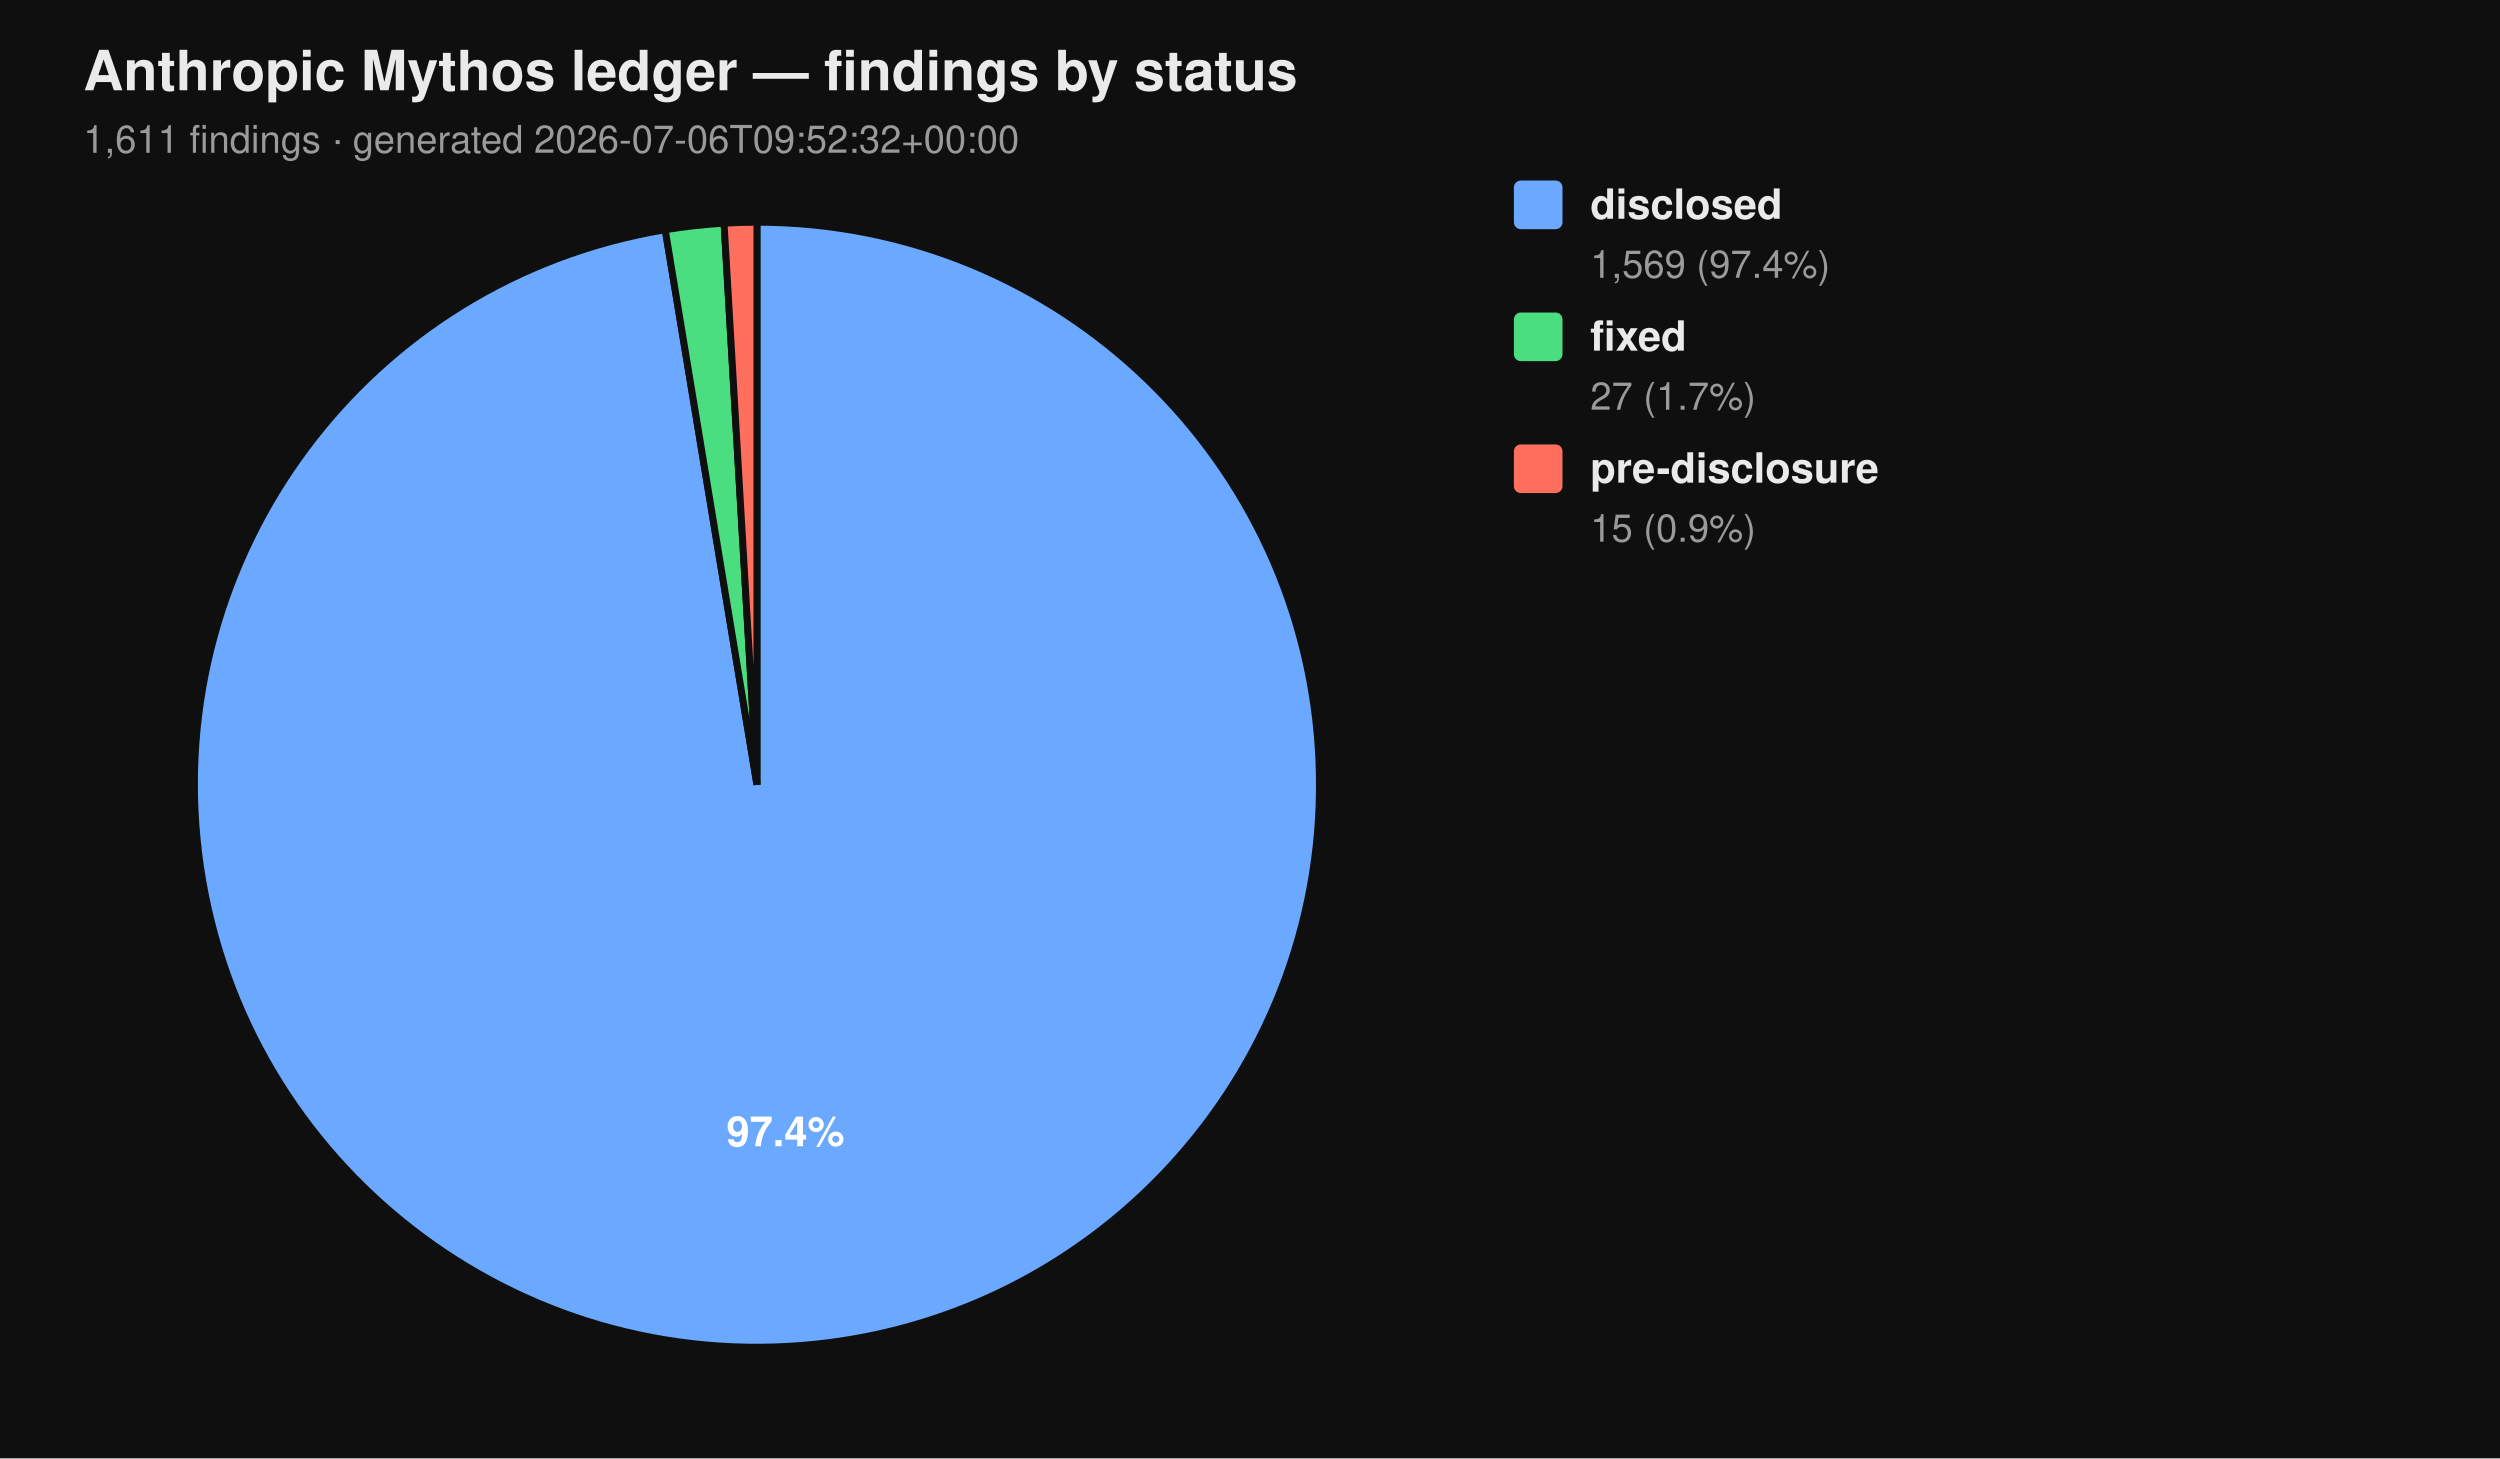
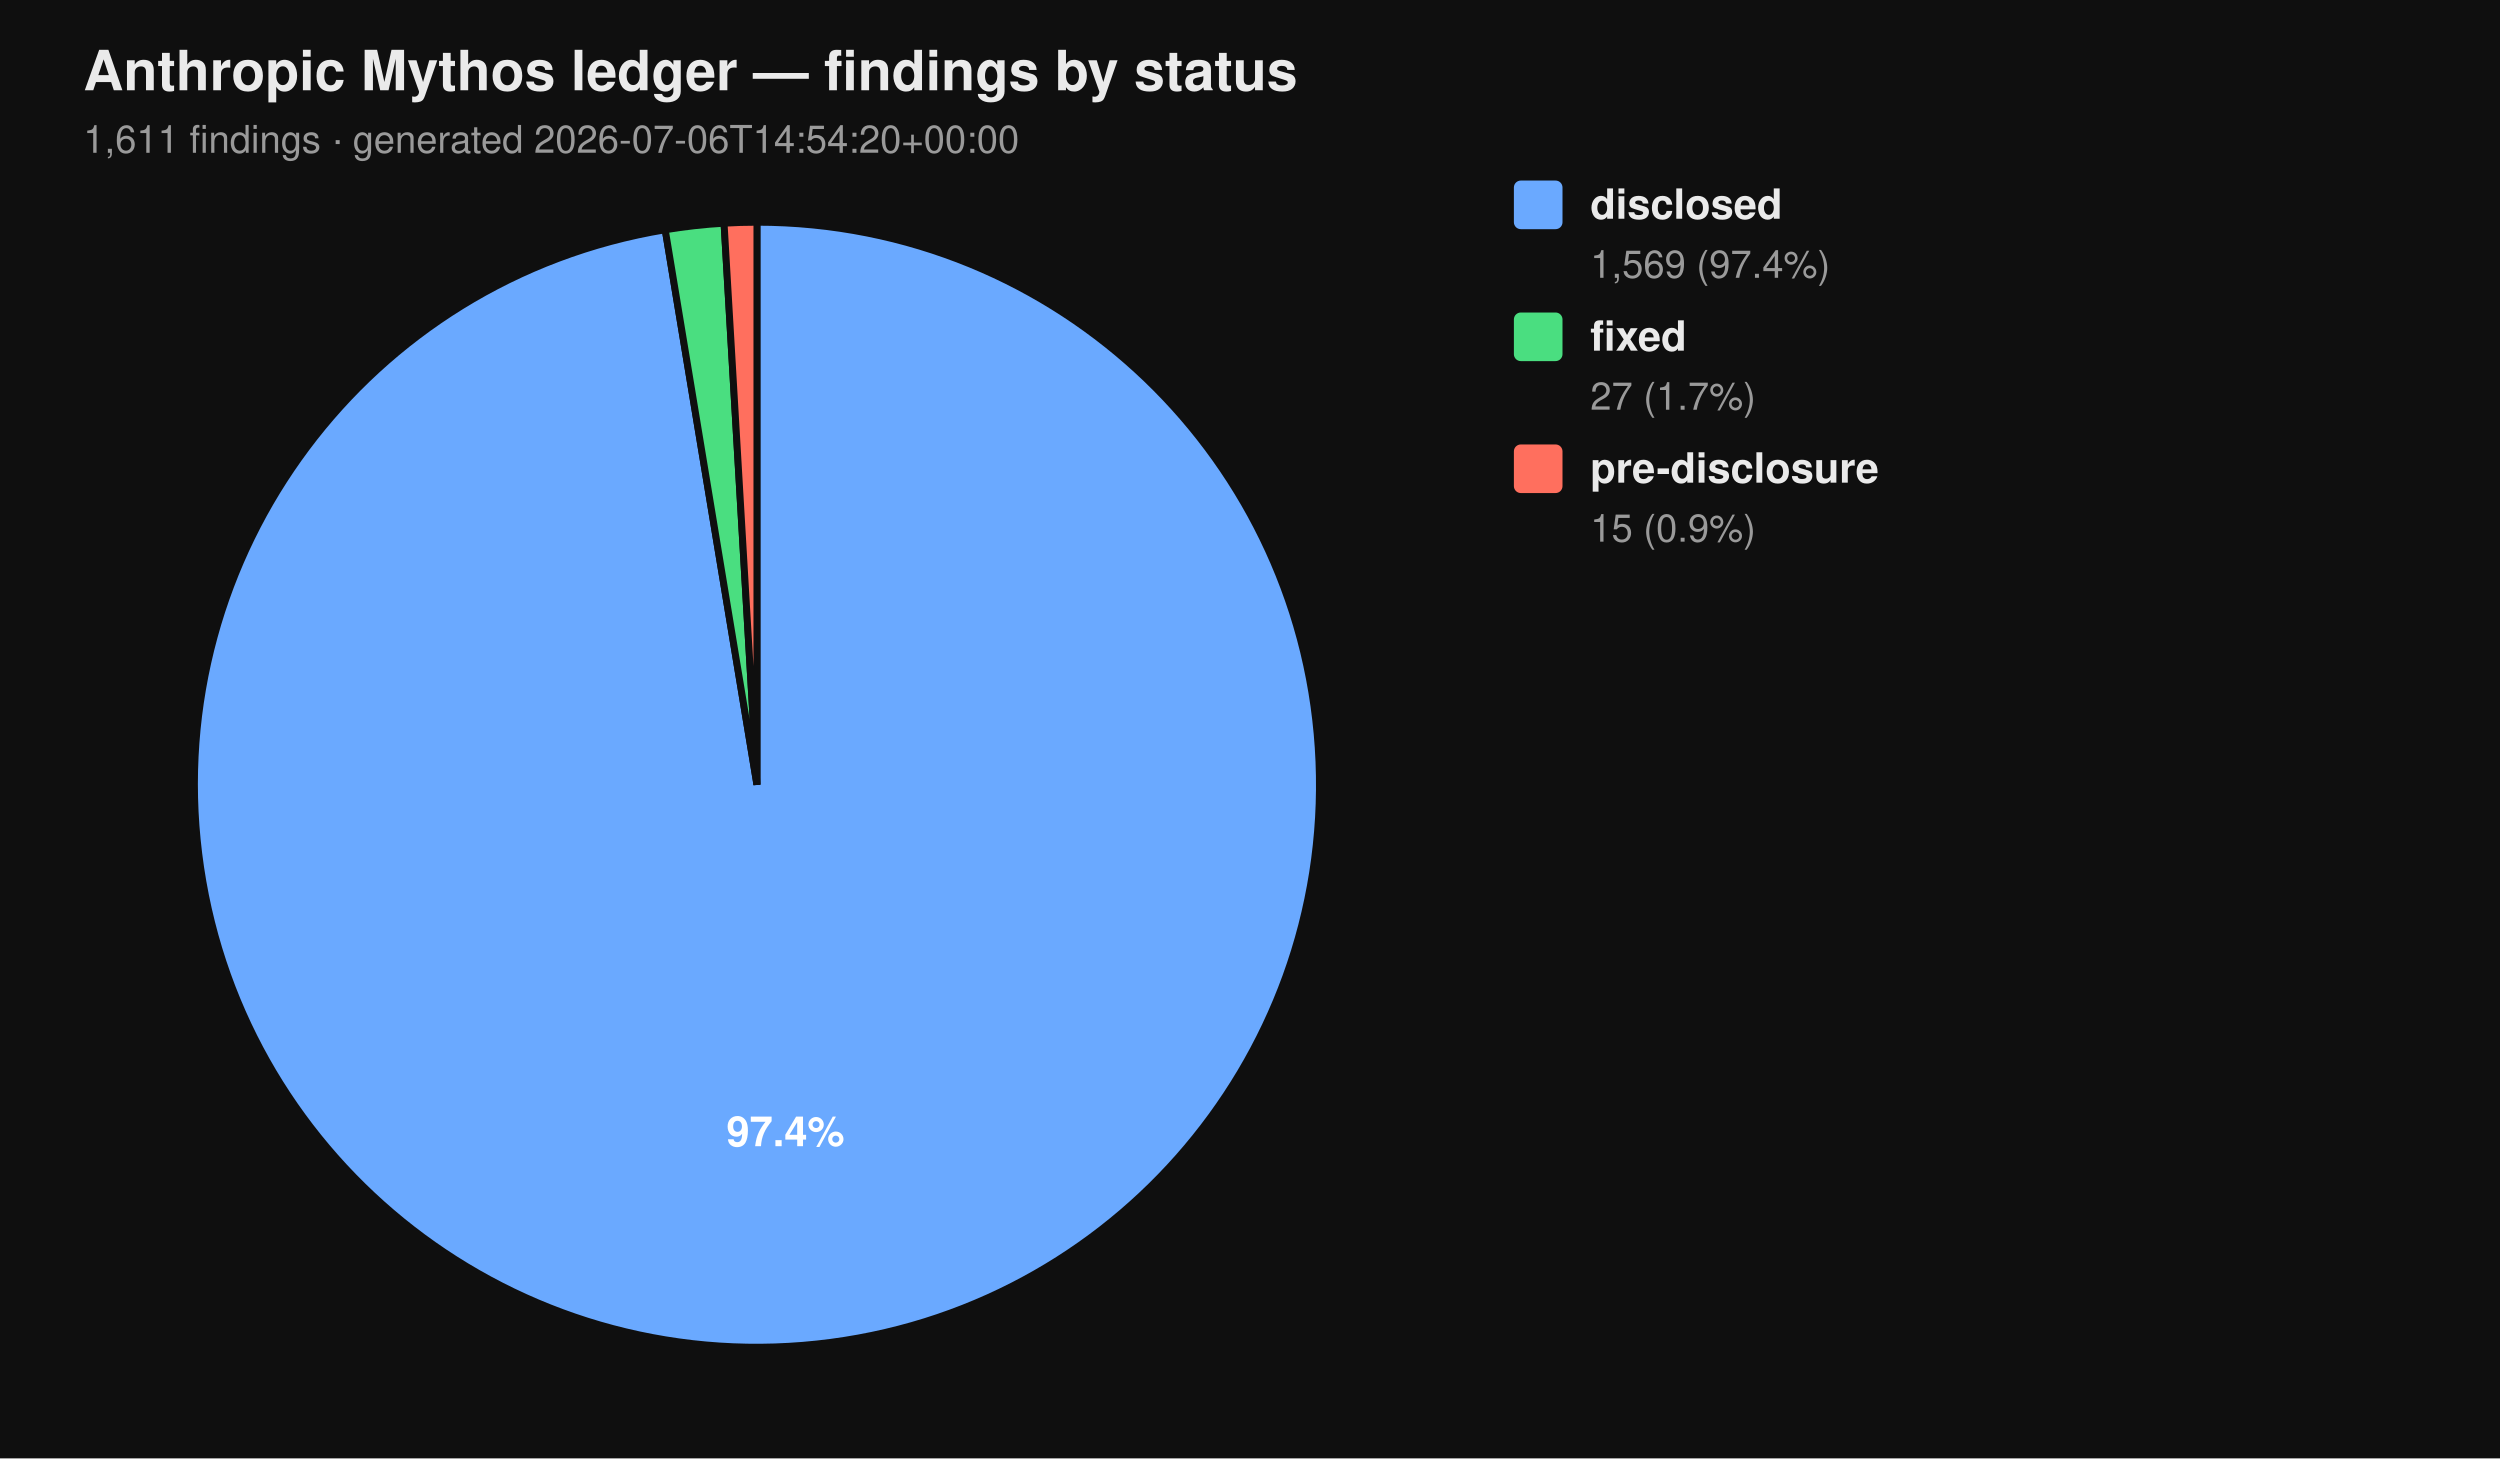
<svg xmlns="http://www.w3.org/2000/svg" viewBox="0 0 720 420" width="720" height="420" font-family="-apple-system, BlinkMacSystemFont, 'Segoe UI', Helvetica, Arial, sans-serif">
  <rect width="100%" height="100%" fill="#0f0f0f" />
  <text x="24" y="26" fill="#eaeaea" font-size="16" font-weight="700">Anthropic Mythos ledger — findings by status</text>
-   <text x="24" y="44" fill="#9a9a9a" font-size="11">1,611 findings  ·  generated 2026-07-06T09:52:32+00:00</text>
+   <text x="24" y="44" fill="#9a9a9a" font-size="11">1,611 findings  ·  generated 2026-07-06T14:54:20+00:00</text>
  <path d="M 218.00 226.00 L 218.00 64.00 A 162.00 162.00 0 1 1 191.58 66.17 Z" fill="#6aa9ff" stroke="#0f0f0f" stroke-width="2" />
  <path d="M 218.00 226.00 L 191.58 66.17 A 162.00 162.00 0 0 1 208.53 64.28 Z" fill="#4ade80" stroke="#0f0f0f" stroke-width="2" />
  <path d="M 218.00 226.00 L 208.53 64.28 A 162.00 162.00 0 0 1 218.00 64.00 Z" fill="#ff6f5e" stroke="#0f0f0f" stroke-width="2" />
  <text x="226.22" y="330.10" text-anchor="middle" fill="#ffffff" font-size="12" font-weight="700">97.4%</text>
  <rect x="436" y="52" width="14" height="14" rx="2" ry="2" fill="#6aa9ff" />
  <text x="458" y="63" fill="#eaeaea" font-size="12" font-weight="600">disclosed</text>
  <text x="458" y="80" fill="#9a9a9a" font-size="11">1,569 (97.4%)</text>
  <rect x="436" y="90" width="14" height="14" rx="2" ry="2" fill="#4ade80" />
  <text x="458" y="101" fill="#eaeaea" font-size="12" font-weight="600">fixed</text>
  <text x="458" y="118" fill="#9a9a9a" font-size="11">27 (1.7%)</text>
  <rect x="436" y="128" width="14" height="14" rx="2" ry="2" fill="#ff6f5e" />
  <text x="458" y="139" fill="#eaeaea" font-size="12" font-weight="600">pre-disclosure</text>
  <text x="458" y="156" fill="#9a9a9a" font-size="11">15 (0.9%)</text>
</svg>
